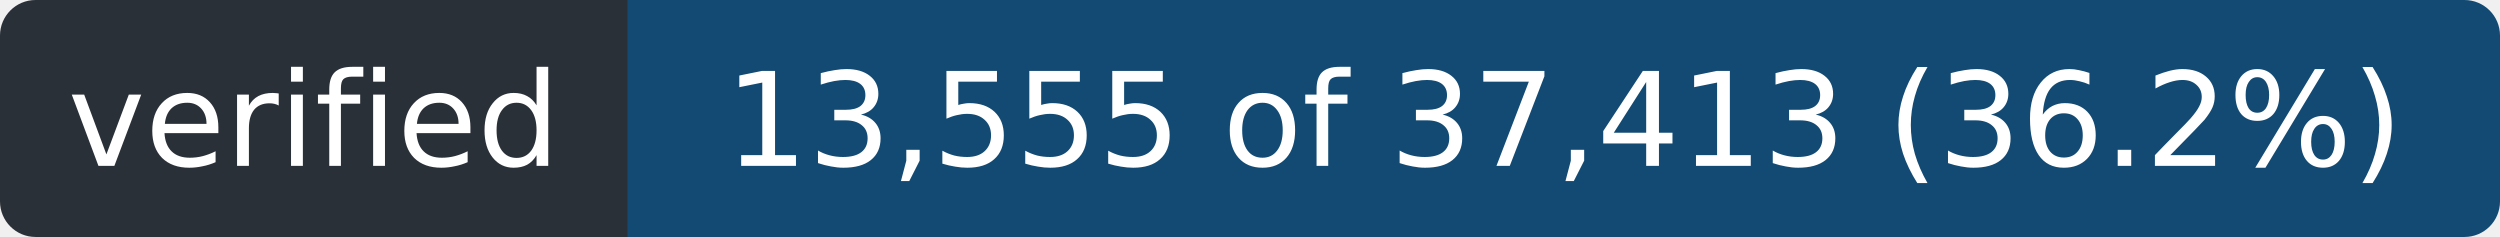
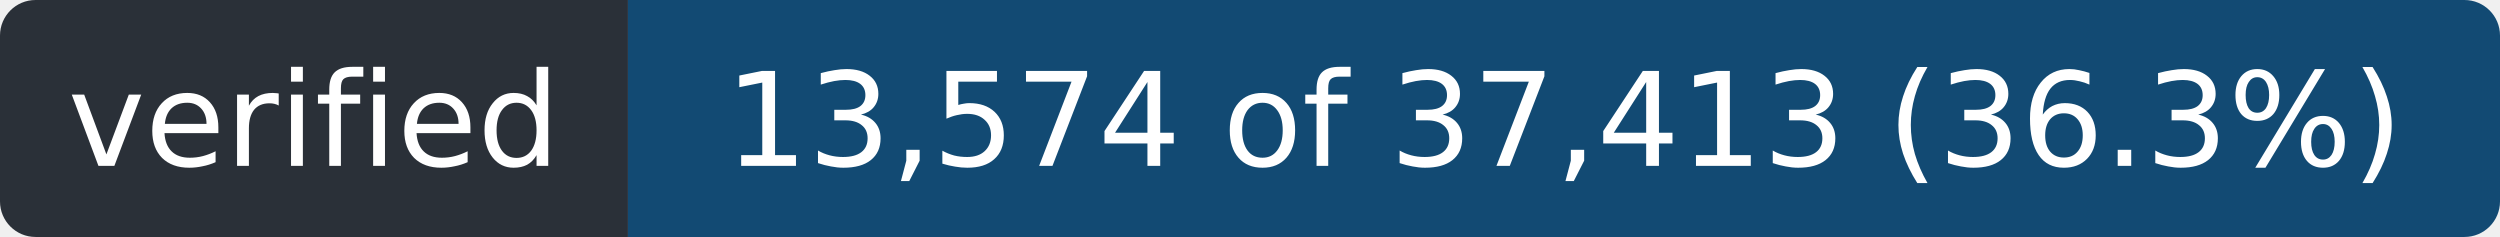
- <svg xmlns="http://www.w3.org/2000/svg" width="211" height="20" role="img" aria-label="verified: 13,555 of 37,413 (36.2%)">
+ <svg xmlns="http://www.w3.org/2000/svg" width="211" height="20" role="img" aria-label="verified: 13,574 of 37,413 (36.3%)">
  <clipPath id="r">
    <rect width="211" height="20" rx="3" />
  </clipPath>
  <g clip-path="url(#r)">
    <rect width="53" height="20" fill="#2a3038" />
    <rect x="53" width="158" height="20" fill="#124a73" />
  </g>
  <g fill="#fff" font-family="Verdana,Geneva,DejaVu Sans,sans-serif" font-size="11" text-anchor="middle">
    <text x="26.5" y="14" textLength="41">verified</text>
-     <text x="132.0" y="14" textLength="146">13,555 of 37,413 (36.2%)</text>
+     <text x="132.0" y="14" textLength="146">13,574 of 37,413 (36.3%)</text>
  </g>
</svg>
